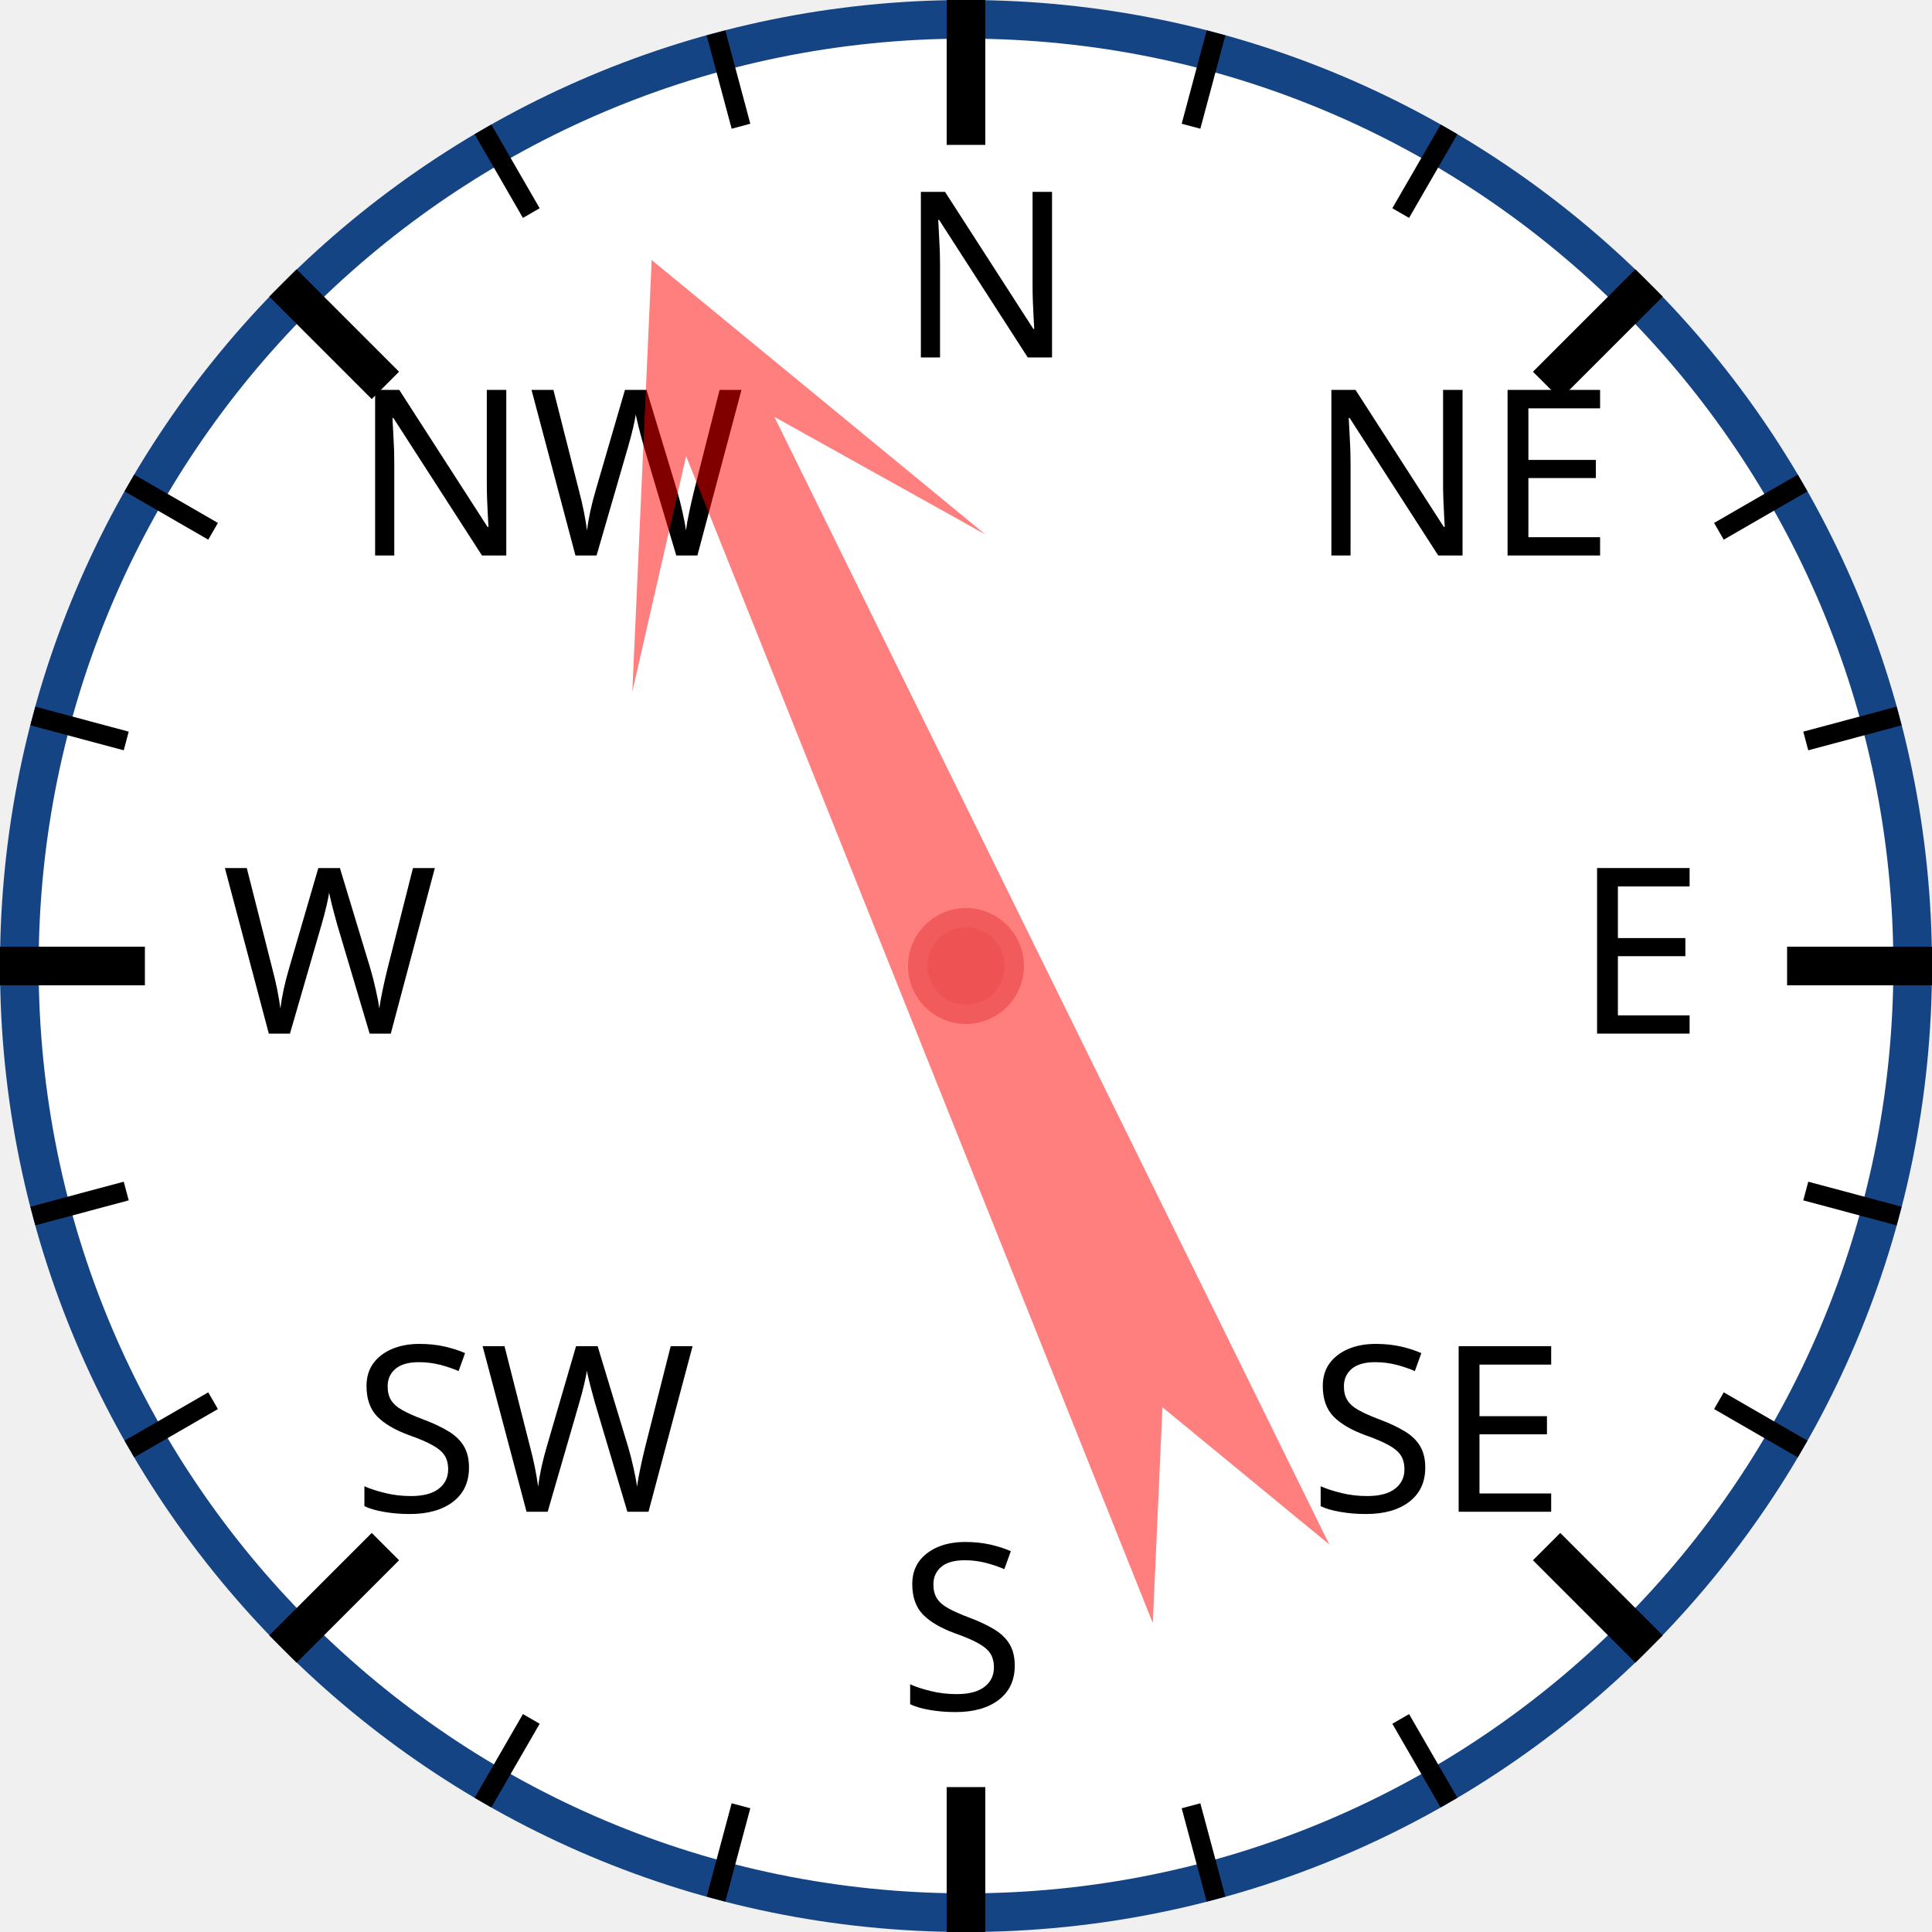
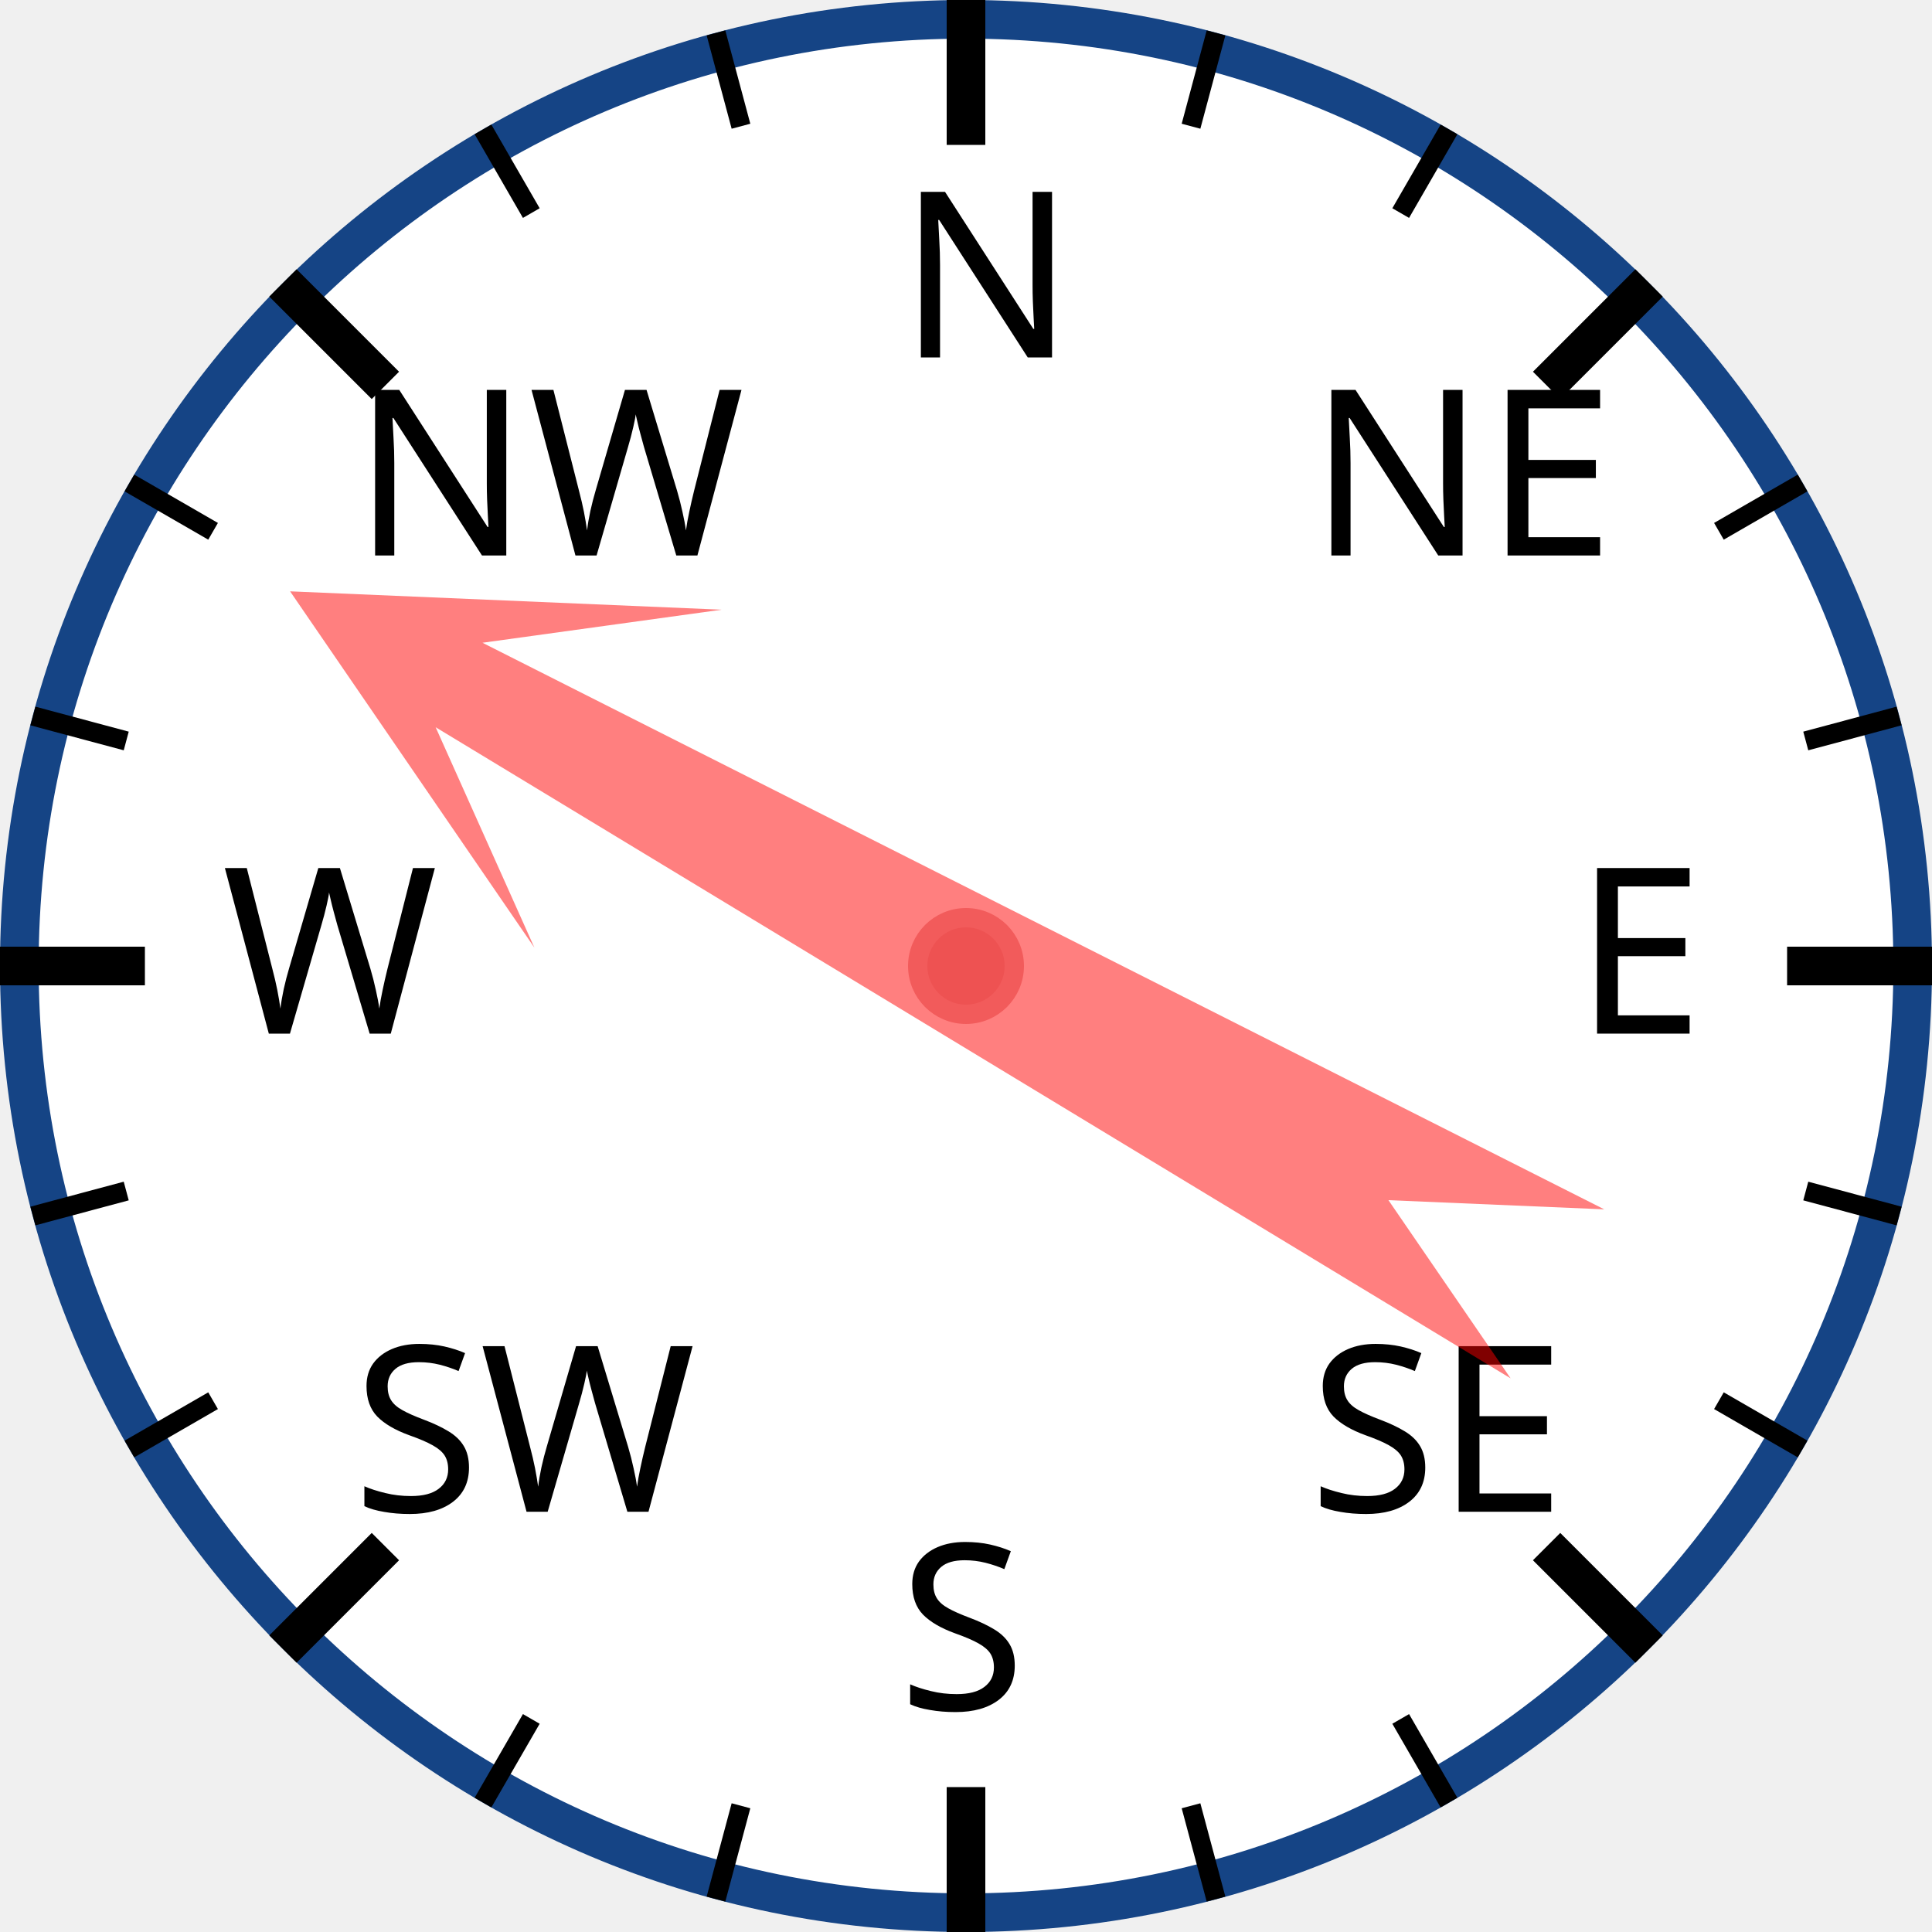
<svg xmlns="http://www.w3.org/2000/svg" width="120px" height="120px" viewBox="0 0 200 200">
  <circle cx="100" cy="100" r="98" style="fill: white; stroke: #154485; stroke-width: 4;" />
  <text x="93.0" y="37.0" style="font-family: sans-serif; font-size: 18pt;">N</text>
  <line x1="100.0" y1="0.0" x2="100.0" y2="15.0" style="stroke: black; stroke-width: 4;" />
  <line x1="74.118" y1="3.407" x2="76.706" y2="13.067" style="stroke: black; stroke-width: 2;" />
  <line x1="50" y1="13.397" x2="55" y2="22.058" style="stroke: black; stroke-width: 2;" />
  <text x="36.503" y="57.503" style="font-family: sans-serif; font-size: 18pt;">NW</text>
  <line x1="29.289" y1="29.289" x2="39.896" y2="39.896" style="stroke: black; stroke-width: 4;" />
  <line x1="13.397" y1="50" x2="22.058" y2="55" style="stroke: black; stroke-width: 2;" />
  <line x1="3.407" y1="74.118" x2="13.067" y2="76.706" style="stroke: black; stroke-width: 2;" />
  <text x="23.0" y="107.0" style="font-family: sans-serif; font-size: 18pt;">W</text>
  <line x1="0.0" y1="100.0" x2="15.0" y2="100.0" style="stroke: black; stroke-width: 4;" />
  <line x1="3.407" y1="125.882" x2="13.067" y2="123.294" style="stroke: black; stroke-width: 2;" />
  <line x1="13.397" y1="150" x2="22.058" y2="145" style="stroke: black; stroke-width: 2;" />
  <text x="36.503" y="156.497" style="font-family: sans-serif; font-size: 18pt;">SW</text>
  <line x1="29.289" y1="170.711" x2="39.896" y2="160.104" style="stroke: black; stroke-width: 4;" />
  <line x1="50" y1="186.603" x2="55" y2="177.942" style="stroke: black; stroke-width: 2;" />
  <line x1="74.118" y1="196.593" x2="76.706" y2="186.933" style="stroke: black; stroke-width: 2;" />
  <text x="93" y="177.0" style="font-family: sans-serif; font-size: 18pt;">S</text>
  <line x1="100" y1="200.0" x2="100" y2="185.0" style="stroke: black; stroke-width: 4;" />
  <line x1="125.882" y1="196.593" x2="123.294" y2="186.933" style="stroke: black; stroke-width: 2;" />
  <line x1="150.0" y1="186.603" x2="145.0" y2="177.942" style="stroke: black; stroke-width: 2;" />
  <text x="135.497" y="156.497" style="font-family: sans-serif; font-size: 18pt;">SE</text>
  <line x1="170.711" y1="170.711" x2="160.104" y2="160.104" style="stroke: black; stroke-width: 4;" />
  <line x1="186.603" y1="150" x2="177.942" y2="145" style="stroke: black; stroke-width: 2;" />
  <line x1="196.593" y1="125.882" x2="186.933" y2="123.294" style="stroke: black; stroke-width: 2;" />
  <text x="163.0" y="107" style="font-family: sans-serif; font-size: 18pt;">E</text>
  <line x1="200.0" y1="100" x2="185.0" y2="100" style="stroke: black; stroke-width: 4;" />
  <line x1="196.593" y1="74.118" x2="186.933" y2="76.706" style="stroke: black; stroke-width: 2;" />
  <line x1="186.603" y1="50" x2="177.942" y2="55" style="stroke: black; stroke-width: 2;" />
  <text x="135.497" y="57.503" style="font-family: sans-serif; font-size: 18pt;">NE</text>
  <line x1="170.711" y1="29.289" x2="160.104" y2="39.896" style="stroke: black; stroke-width: 4;" />
  <line x1="150" y1="13.397" x2="145" y2="22.058" style="stroke: black; stroke-width: 2;" />
  <line x1="125.882" y1="3.407" x2="123.294" y2="13.067" style="stroke: black; stroke-width: 2;" />
-   <polygon points="100 20 120 60 105 40 110 170 100 150 90 170 95 40 80 60" style="fill: red; fill-opacity: 0.5;" transform="rotate(336,100,100)" />
+   <polygon points="100 20 120 60 105 40 110 170 100 150 90 170 95 40 80 60" style="fill: red; fill-opacity: 0.5;" transform="rotate(299,100,100)" />
  <circle cx="100" cy="100" r="5" style="fill: #EE5252; stroke: #F25B5B; stroke-width: 2;" />
</svg>
